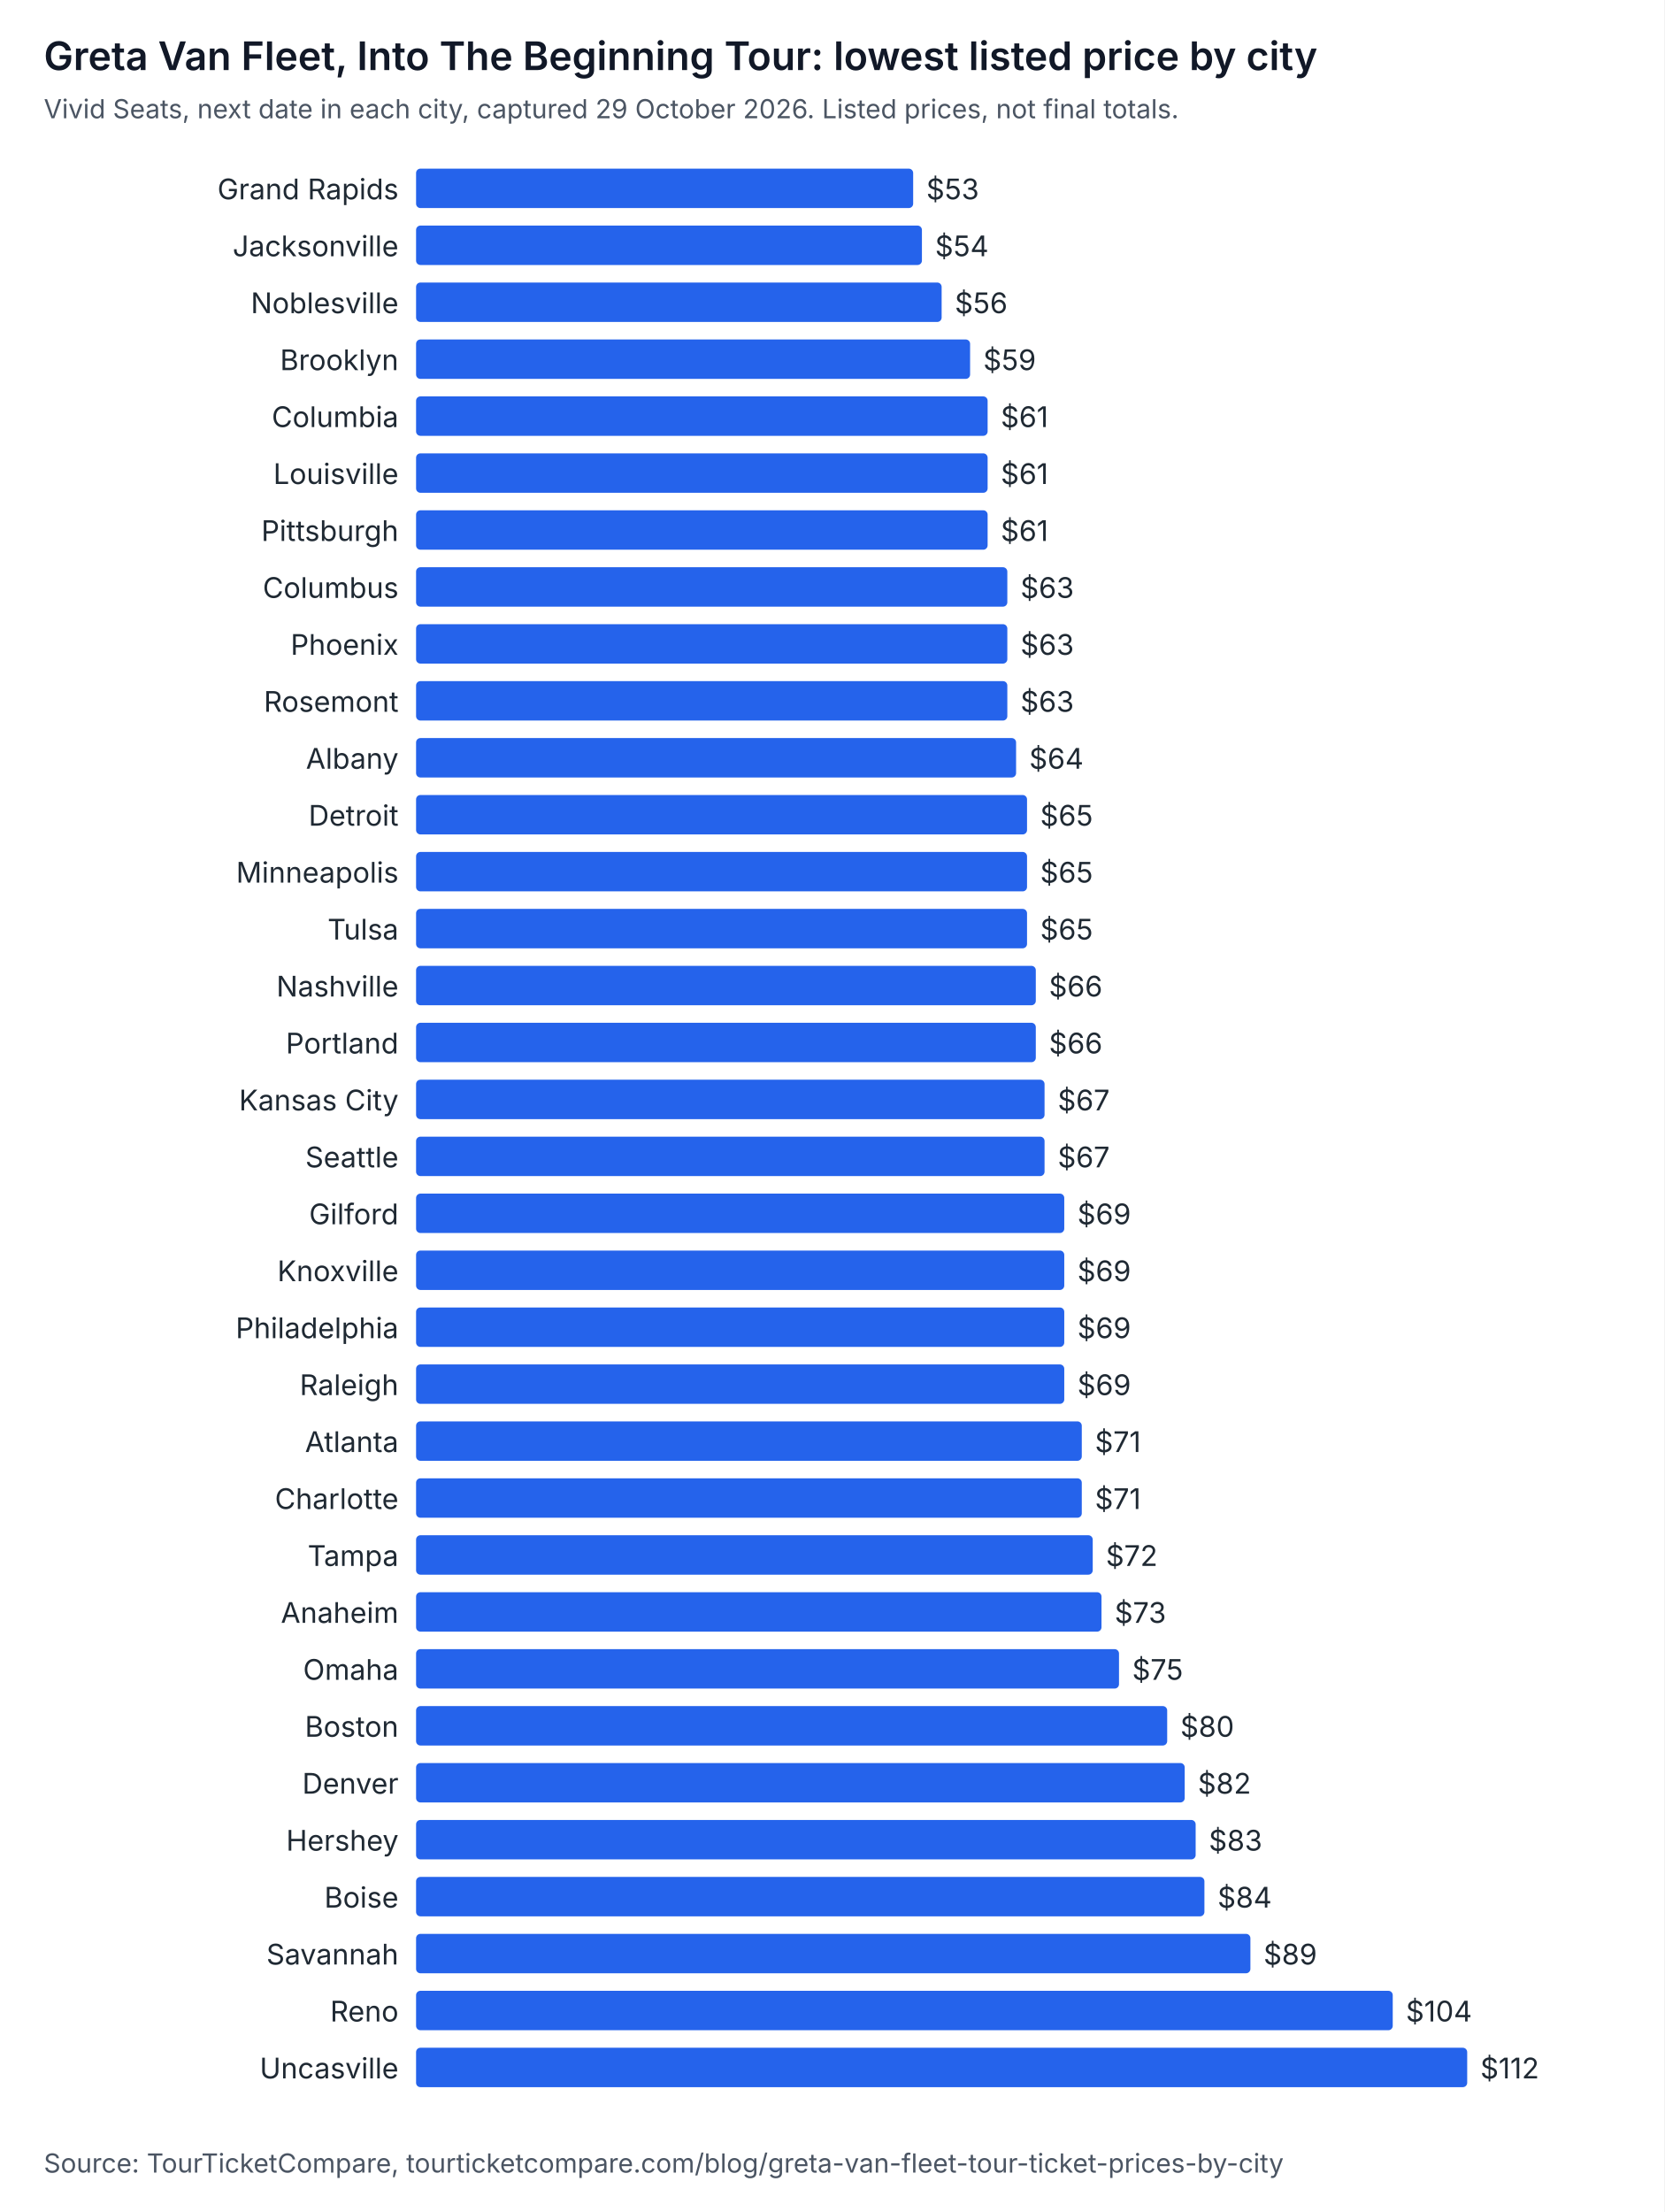
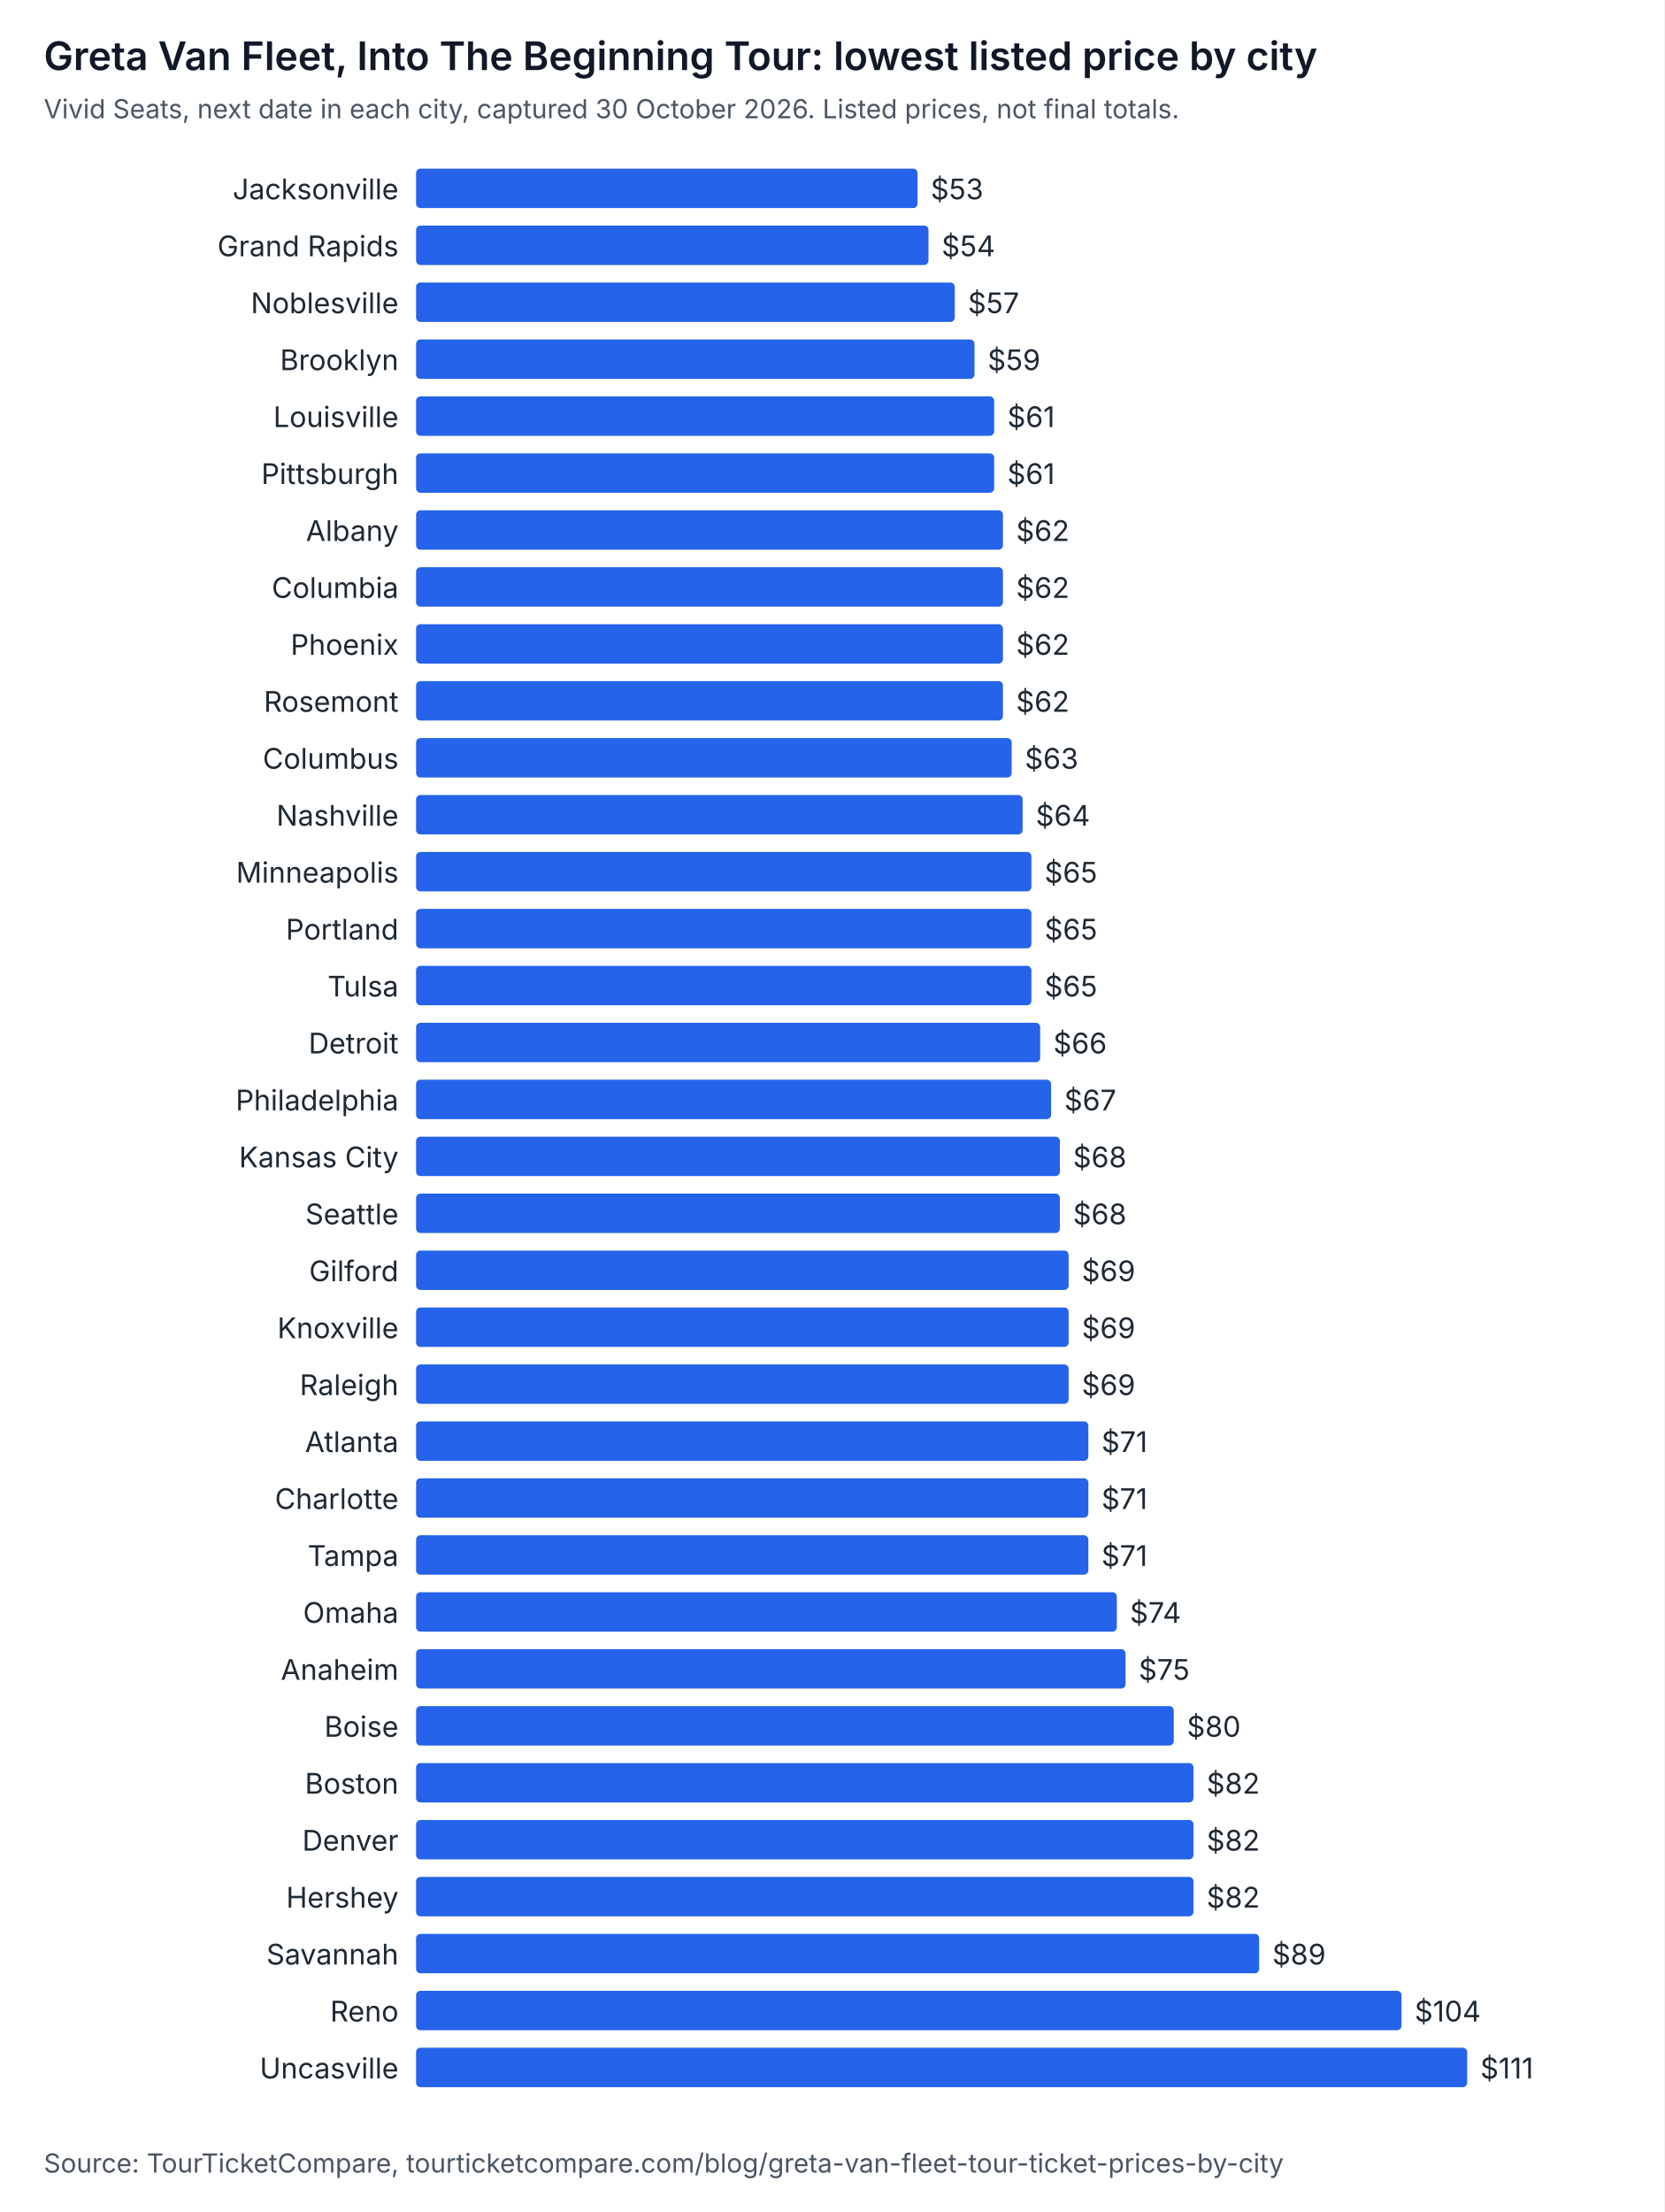
<svg xmlns="http://www.w3.org/2000/svg" width="760" height="1010" viewBox="0 0 760 1010" role="img" aria-labelledby="t d" font-family="system-ui, -apple-system, Segoe UI, sans-serif">
  <rect width="760" height="1010" fill="#ffffff" />
  <text x="20" y="32" font-size="18" font-weight="600" fill="#111827">Greta Van Fleet, Into The Beginning Tour: lowest listed price by city</text>
-   <text x="20" y="54" font-size="12" fill="#4b5563">Vivid Seats, next date in each city, captured 29 October 2026. Listed prices, not final totals.</text>
-   <text x="182" y="91" text-anchor="end" font-size="13" fill="#1f2933">Grand Rapids</text>
-   <rect x="190" y="77" width="227" height="18" rx="2" fill="#2563eb" />
-   <text x="423" y="91" font-size="13" fill="#1f2933">$53</text>
-   <text x="182" y="117" text-anchor="end" font-size="13" fill="#1f2933">Jacksonville</text>
-   <rect x="190" y="103" width="231" height="18" rx="2" fill="#2563eb" />
-   <text x="427" y="117" font-size="13" fill="#1f2933">$54</text>
+   <text x="20" y="54" font-size="12" fill="#4b5563">Vivid Seats, next date in each city, captured 30 October 2026. Listed prices, not final totals.</text>
+   <text x="182" y="91" text-anchor="end" font-size="13" fill="#1f2933">Jacksonville</text>
+   <rect x="190" y="77" width="229" height="18" rx="2" fill="#2563eb" />
+   <text x="425" y="91" font-size="13" fill="#1f2933">$53</text>
+   <text x="182" y="117" text-anchor="end" font-size="13" fill="#1f2933">Grand Rapids</text>
+   <rect x="190" y="103" width="234" height="18" rx="2" fill="#2563eb" />
+   <text x="430" y="117" font-size="13" fill="#1f2933">$54</text>
  <text x="182" y="143" text-anchor="end" font-size="13" fill="#1f2933">Noblesville</text>
-   <rect x="190" y="129" width="240" height="18" rx="2" fill="#2563eb" />
-   <text x="436" y="143" font-size="13" fill="#1f2933">$56</text>
+   <rect x="190" y="129" width="246" height="18" rx="2" fill="#2563eb" />
+   <text x="442" y="143" font-size="13" fill="#1f2933">$57</text>
  <text x="182" y="169" text-anchor="end" font-size="13" fill="#1f2933">Brooklyn</text>
-   <rect x="190" y="155" width="253" height="18" rx="2" fill="#2563eb" />
-   <text x="449" y="169" font-size="13" fill="#1f2933">$59</text>
-   <text x="182" y="195" text-anchor="end" font-size="13" fill="#1f2933">Columbia</text>
-   <rect x="190" y="181" width="261" height="18" rx="2" fill="#2563eb" />
-   <text x="457" y="195" font-size="13" fill="#1f2933">$61</text>
-   <text x="182" y="221" text-anchor="end" font-size="13" fill="#1f2933">Louisville</text>
-   <rect x="190" y="207" width="261" height="18" rx="2" fill="#2563eb" />
-   <text x="457" y="221" font-size="13" fill="#1f2933">$61</text>
-   <text x="182" y="247" text-anchor="end" font-size="13" fill="#1f2933">Pittsburgh</text>
-   <rect x="190" y="233" width="261" height="18" rx="2" fill="#2563eb" />
-   <text x="457" y="247" font-size="13" fill="#1f2933">$61</text>
-   <text x="182" y="273" text-anchor="end" font-size="13" fill="#1f2933">Columbus</text>
-   <rect x="190" y="259" width="270" height="18" rx="2" fill="#2563eb" />
-   <text x="466" y="273" font-size="13" fill="#1f2933">$63</text>
+   <rect x="190" y="155" width="255" height="18" rx="2" fill="#2563eb" />
+   <text x="451" y="169" font-size="13" fill="#1f2933">$59</text>
+   <text x="182" y="195" text-anchor="end" font-size="13" fill="#1f2933">Louisville</text>
+   <rect x="190" y="181" width="264" height="18" rx="2" fill="#2563eb" />
+   <text x="460" y="195" font-size="13" fill="#1f2933">$61</text>
+   <text x="182" y="221" text-anchor="end" font-size="13" fill="#1f2933">Pittsburgh</text>
+   <rect x="190" y="207" width="264" height="18" rx="2" fill="#2563eb" />
+   <text x="460" y="221" font-size="13" fill="#1f2933">$61</text>
+   <text x="182" y="247" text-anchor="end" font-size="13" fill="#1f2933">Albany</text>
+   <rect x="190" y="233" width="268" height="18" rx="2" fill="#2563eb" />
+   <text x="464" y="247" font-size="13" fill="#1f2933">$62</text>
+   <text x="182" y="273" text-anchor="end" font-size="13" fill="#1f2933">Columbia</text>
+   <rect x="190" y="259" width="268" height="18" rx="2" fill="#2563eb" />
+   <text x="464" y="273" font-size="13" fill="#1f2933">$62</text>
  <text x="182" y="299" text-anchor="end" font-size="13" fill="#1f2933">Phoenix</text>
-   <rect x="190" y="285" width="270" height="18" rx="2" fill="#2563eb" />
-   <text x="466" y="299" font-size="13" fill="#1f2933">$63</text>
+   <rect x="190" y="285" width="268" height="18" rx="2" fill="#2563eb" />
+   <text x="464" y="299" font-size="13" fill="#1f2933">$62</text>
  <text x="182" y="325" text-anchor="end" font-size="13" fill="#1f2933">Rosemont</text>
-   <rect x="190" y="311" width="270" height="18" rx="2" fill="#2563eb" />
-   <text x="466" y="325" font-size="13" fill="#1f2933">$63</text>
-   <text x="182" y="351" text-anchor="end" font-size="13" fill="#1f2933">Albany</text>
-   <rect x="190" y="337" width="274" height="18" rx="2" fill="#2563eb" />
-   <text x="470" y="351" font-size="13" fill="#1f2933">$64</text>
-   <text x="182" y="377" text-anchor="end" font-size="13" fill="#1f2933">Detroit</text>
-   <rect x="190" y="363" width="279" height="18" rx="2" fill="#2563eb" />
-   <text x="475" y="377" font-size="13" fill="#1f2933">$65</text>
+   <rect x="190" y="311" width="268" height="18" rx="2" fill="#2563eb" />
+   <text x="464" y="325" font-size="13" fill="#1f2933">$62</text>
+   <text x="182" y="351" text-anchor="end" font-size="13" fill="#1f2933">Columbus</text>
+   <rect x="190" y="337" width="272" height="18" rx="2" fill="#2563eb" />
+   <text x="468" y="351" font-size="13" fill="#1f2933">$63</text>
+   <text x="182" y="377" text-anchor="end" font-size="13" fill="#1f2933">Nashville</text>
+   <rect x="190" y="363" width="277" height="18" rx="2" fill="#2563eb" />
+   <text x="473" y="377" font-size="13" fill="#1f2933">$64</text>
  <text x="182" y="403" text-anchor="end" font-size="13" fill="#1f2933">Minneapolis</text>
-   <rect x="190" y="389" width="279" height="18" rx="2" fill="#2563eb" />
-   <text x="475" y="403" font-size="13" fill="#1f2933">$65</text>
-   <text x="182" y="429" text-anchor="end" font-size="13" fill="#1f2933">Tulsa</text>
-   <rect x="190" y="415" width="279" height="18" rx="2" fill="#2563eb" />
-   <text x="475" y="429" font-size="13" fill="#1f2933">$65</text>
-   <text x="182" y="455" text-anchor="end" font-size="13" fill="#1f2933">Nashville</text>
-   <rect x="190" y="441" width="283" height="18" rx="2" fill="#2563eb" />
-   <text x="479" y="455" font-size="13" fill="#1f2933">$66</text>
-   <text x="182" y="481" text-anchor="end" font-size="13" fill="#1f2933">Portland</text>
-   <rect x="190" y="467" width="283" height="18" rx="2" fill="#2563eb" />
-   <text x="479" y="481" font-size="13" fill="#1f2933">$66</text>
-   <text x="182" y="507" text-anchor="end" font-size="13" fill="#1f2933">Kansas City</text>
-   <rect x="190" y="493" width="287" height="18" rx="2" fill="#2563eb" />
-   <text x="483" y="507" font-size="13" fill="#1f2933">$67</text>
-   <text x="182" y="533" text-anchor="end" font-size="13" fill="#1f2933">Seattle</text>
-   <rect x="190" y="519" width="287" height="18" rx="2" fill="#2563eb" />
-   <text x="483" y="533" font-size="13" fill="#1f2933">$67</text>
-   <text x="182" y="559" text-anchor="end" font-size="13" fill="#1f2933">Gilford</text>
-   <rect x="190" y="545" width="296" height="18" rx="2" fill="#2563eb" />
-   <text x="492" y="559" font-size="13" fill="#1f2933">$69</text>
-   <text x="182" y="585" text-anchor="end" font-size="13" fill="#1f2933">Knoxville</text>
-   <rect x="190" y="571" width="296" height="18" rx="2" fill="#2563eb" />
-   <text x="492" y="585" font-size="13" fill="#1f2933">$69</text>
-   <text x="182" y="611" text-anchor="end" font-size="13" fill="#1f2933">Philadelphia</text>
-   <rect x="190" y="597" width="296" height="18" rx="2" fill="#2563eb" />
-   <text x="492" y="611" font-size="13" fill="#1f2933">$69</text>
+   <rect x="190" y="389" width="281" height="18" rx="2" fill="#2563eb" />
+   <text x="477" y="403" font-size="13" fill="#1f2933">$65</text>
+   <text x="182" y="429" text-anchor="end" font-size="13" fill="#1f2933">Portland</text>
+   <rect x="190" y="415" width="281" height="18" rx="2" fill="#2563eb" />
+   <text x="477" y="429" font-size="13" fill="#1f2933">$65</text>
+   <text x="182" y="455" text-anchor="end" font-size="13" fill="#1f2933">Tulsa</text>
+   <rect x="190" y="441" width="281" height="18" rx="2" fill="#2563eb" />
+   <text x="477" y="455" font-size="13" fill="#1f2933">$65</text>
+   <text x="182" y="481" text-anchor="end" font-size="13" fill="#1f2933">Detroit</text>
+   <rect x="190" y="467" width="285" height="18" rx="2" fill="#2563eb" />
+   <text x="481" y="481" font-size="13" fill="#1f2933">$66</text>
+   <text x="182" y="507" text-anchor="end" font-size="13" fill="#1f2933">Philadelphia</text>
+   <rect x="190" y="493" width="290" height="18" rx="2" fill="#2563eb" />
+   <text x="486" y="507" font-size="13" fill="#1f2933">$67</text>
+   <text x="182" y="533" text-anchor="end" font-size="13" fill="#1f2933">Kansas City</text>
+   <rect x="190" y="519" width="294" height="18" rx="2" fill="#2563eb" />
+   <text x="490" y="533" font-size="13" fill="#1f2933">$68</text>
+   <text x="182" y="559" text-anchor="end" font-size="13" fill="#1f2933">Seattle</text>
+   <rect x="190" y="545" width="294" height="18" rx="2" fill="#2563eb" />
+   <text x="490" y="559" font-size="13" fill="#1f2933">$68</text>
+   <text x="182" y="585" text-anchor="end" font-size="13" fill="#1f2933">Gilford</text>
+   <rect x="190" y="571" width="298" height="18" rx="2" fill="#2563eb" />
+   <text x="494" y="585" font-size="13" fill="#1f2933">$69</text>
+   <text x="182" y="611" text-anchor="end" font-size="13" fill="#1f2933">Knoxville</text>
+   <rect x="190" y="597" width="298" height="18" rx="2" fill="#2563eb" />
+   <text x="494" y="611" font-size="13" fill="#1f2933">$69</text>
  <text x="182" y="637" text-anchor="end" font-size="13" fill="#1f2933">Raleigh</text>
-   <rect x="190" y="623" width="296" height="18" rx="2" fill="#2563eb" />
-   <text x="492" y="637" font-size="13" fill="#1f2933">$69</text>
+   <rect x="190" y="623" width="298" height="18" rx="2" fill="#2563eb" />
+   <text x="494" y="637" font-size="13" fill="#1f2933">$69</text>
  <text x="182" y="663" text-anchor="end" font-size="13" fill="#1f2933">Atlanta</text>
-   <rect x="190" y="649" width="304" height="18" rx="2" fill="#2563eb" />
-   <text x="500" y="663" font-size="13" fill="#1f2933">$71</text>
+   <rect x="190" y="649" width="307" height="18" rx="2" fill="#2563eb" />
+   <text x="503" y="663" font-size="13" fill="#1f2933">$71</text>
  <text x="182" y="689" text-anchor="end" font-size="13" fill="#1f2933">Charlotte</text>
-   <rect x="190" y="675" width="304" height="18" rx="2" fill="#2563eb" />
-   <text x="500" y="689" font-size="13" fill="#1f2933">$71</text>
+   <rect x="190" y="675" width="307" height="18" rx="2" fill="#2563eb" />
+   <text x="503" y="689" font-size="13" fill="#1f2933">$71</text>
  <text x="182" y="715" text-anchor="end" font-size="13" fill="#1f2933">Tampa</text>
-   <rect x="190" y="701" width="309" height="18" rx="2" fill="#2563eb" />
-   <text x="505" y="715" font-size="13" fill="#1f2933">$72</text>
-   <text x="182" y="741" text-anchor="end" font-size="13" fill="#1f2933">Anaheim</text>
-   <rect x="190" y="727" width="313" height="18" rx="2" fill="#2563eb" />
-   <text x="509" y="741" font-size="13" fill="#1f2933">$73</text>
-   <text x="182" y="767" text-anchor="end" font-size="13" fill="#1f2933">Omaha</text>
-   <rect x="190" y="753" width="321" height="18" rx="2" fill="#2563eb" />
-   <text x="517" y="767" font-size="13" fill="#1f2933">$75</text>
-   <text x="182" y="793" text-anchor="end" font-size="13" fill="#1f2933">Boston</text>
-   <rect x="190" y="779" width="343" height="18" rx="2" fill="#2563eb" />
-   <text x="539" y="793" font-size="13" fill="#1f2933">$80</text>
-   <text x="182" y="819" text-anchor="end" font-size="13" fill="#1f2933">Denver</text>
-   <rect x="190" y="805" width="351" height="18" rx="2" fill="#2563eb" />
-   <text x="547" y="819" font-size="13" fill="#1f2933">$82</text>
-   <text x="182" y="845" text-anchor="end" font-size="13" fill="#1f2933">Hershey</text>
-   <rect x="190" y="831" width="356" height="18" rx="2" fill="#2563eb" />
-   <text x="552" y="845" font-size="13" fill="#1f2933">$83</text>
-   <text x="182" y="871" text-anchor="end" font-size="13" fill="#1f2933">Boise</text>
-   <rect x="190" y="857" width="360" height="18" rx="2" fill="#2563eb" />
-   <text x="556" y="871" font-size="13" fill="#1f2933">$84</text>
+   <rect x="190" y="701" width="307" height="18" rx="2" fill="#2563eb" />
+   <text x="503" y="715" font-size="13" fill="#1f2933">$71</text>
+   <text x="182" y="741" text-anchor="end" font-size="13" fill="#1f2933">Omaha</text>
+   <rect x="190" y="727" width="320" height="18" rx="2" fill="#2563eb" />
+   <text x="516" y="741" font-size="13" fill="#1f2933">$74</text>
+   <text x="182" y="767" text-anchor="end" font-size="13" fill="#1f2933">Anaheim</text>
+   <rect x="190" y="753" width="324" height="18" rx="2" fill="#2563eb" />
+   <text x="520" y="767" font-size="13" fill="#1f2933">$75</text>
+   <text x="182" y="793" text-anchor="end" font-size="13" fill="#1f2933">Boise</text>
+   <rect x="190" y="779" width="346" height="18" rx="2" fill="#2563eb" />
+   <text x="542" y="793" font-size="13" fill="#1f2933">$80</text>
+   <text x="182" y="819" text-anchor="end" font-size="13" fill="#1f2933">Boston</text>
+   <rect x="190" y="805" width="355" height="18" rx="2" fill="#2563eb" />
+   <text x="551" y="819" font-size="13" fill="#1f2933">$82</text>
+   <text x="182" y="845" text-anchor="end" font-size="13" fill="#1f2933">Denver</text>
+   <rect x="190" y="831" width="355" height="18" rx="2" fill="#2563eb" />
+   <text x="551" y="845" font-size="13" fill="#1f2933">$82</text>
+   <text x="182" y="871" text-anchor="end" font-size="13" fill="#1f2933">Hershey</text>
+   <rect x="190" y="857" width="355" height="18" rx="2" fill="#2563eb" />
+   <text x="551" y="871" font-size="13" fill="#1f2933">$82</text>
  <text x="182" y="897" text-anchor="end" font-size="13" fill="#1f2933">Savannah</text>
-   <rect x="190" y="883" width="381" height="18" rx="2" fill="#2563eb" />
-   <text x="577" y="897" font-size="13" fill="#1f2933">$89</text>
+   <rect x="190" y="883" width="385" height="18" rx="2" fill="#2563eb" />
+   <text x="581" y="897" font-size="13" fill="#1f2933">$89</text>
  <text x="182" y="923" text-anchor="end" font-size="13" fill="#1f2933">Reno</text>
-   <rect x="190" y="909" width="446" height="18" rx="2" fill="#2563eb" />
-   <text x="642" y="923" font-size="13" fill="#1f2933">$104</text>
+   <rect x="190" y="909" width="450" height="18" rx="2" fill="#2563eb" />
+   <text x="646" y="923" font-size="13" fill="#1f2933">$104</text>
  <text x="182" y="949" text-anchor="end" font-size="13" fill="#1f2933">Uncasville</text>
  <rect x="190" y="935" width="480" height="18" rx="2" fill="#2563eb" />
-   <text x="676" y="949" font-size="13" fill="#1f2933">$112</text>
+   <text x="676" y="949" font-size="13" fill="#1f2933">$111</text>
  <text x="20" y="992" font-size="12" fill="#4b5563">Source: TourTicketCompare, tourticketcompare.com/blog/greta-van-fleet-tour-ticket-prices-by-city</text>
</svg>
